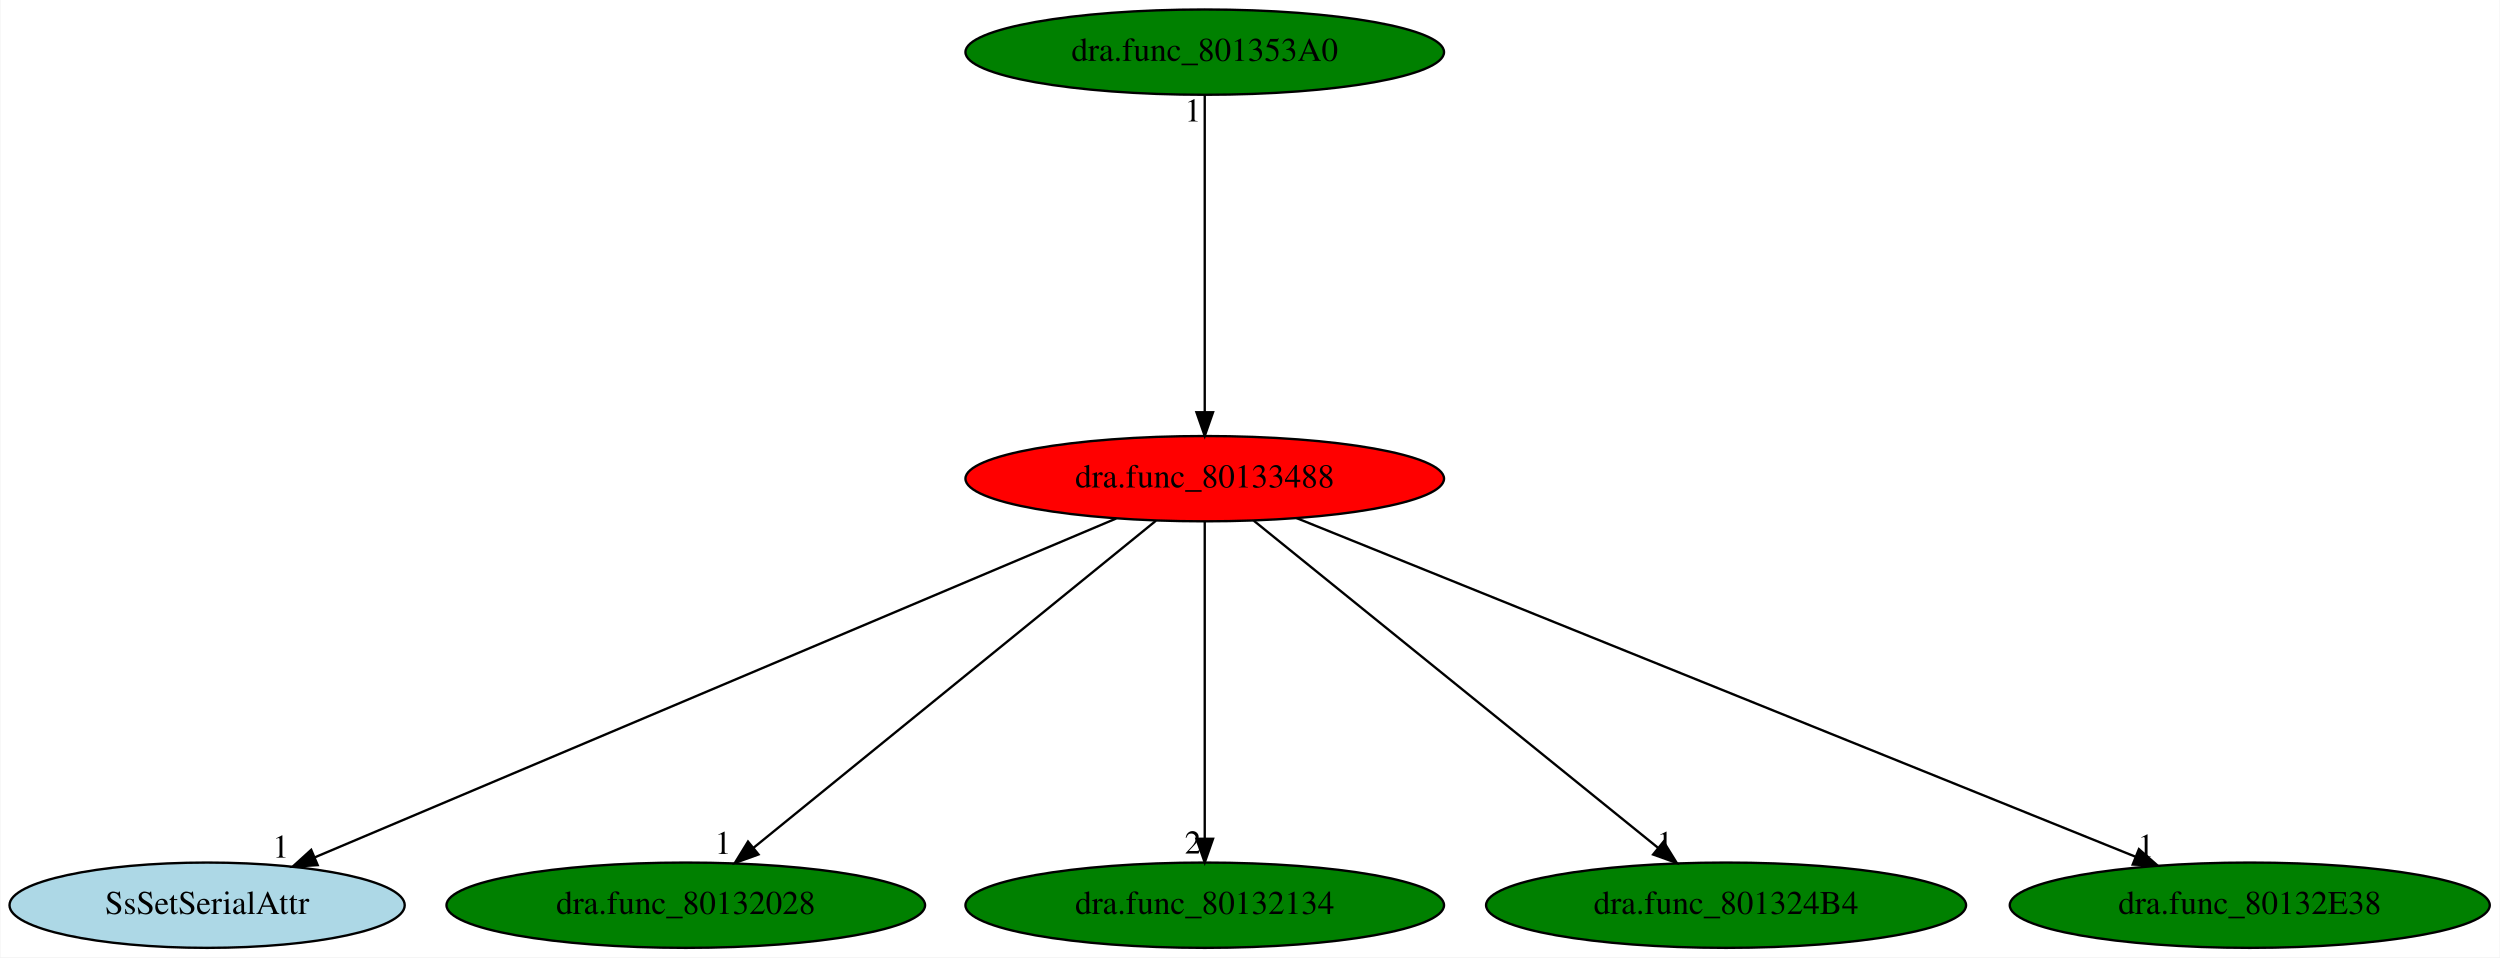
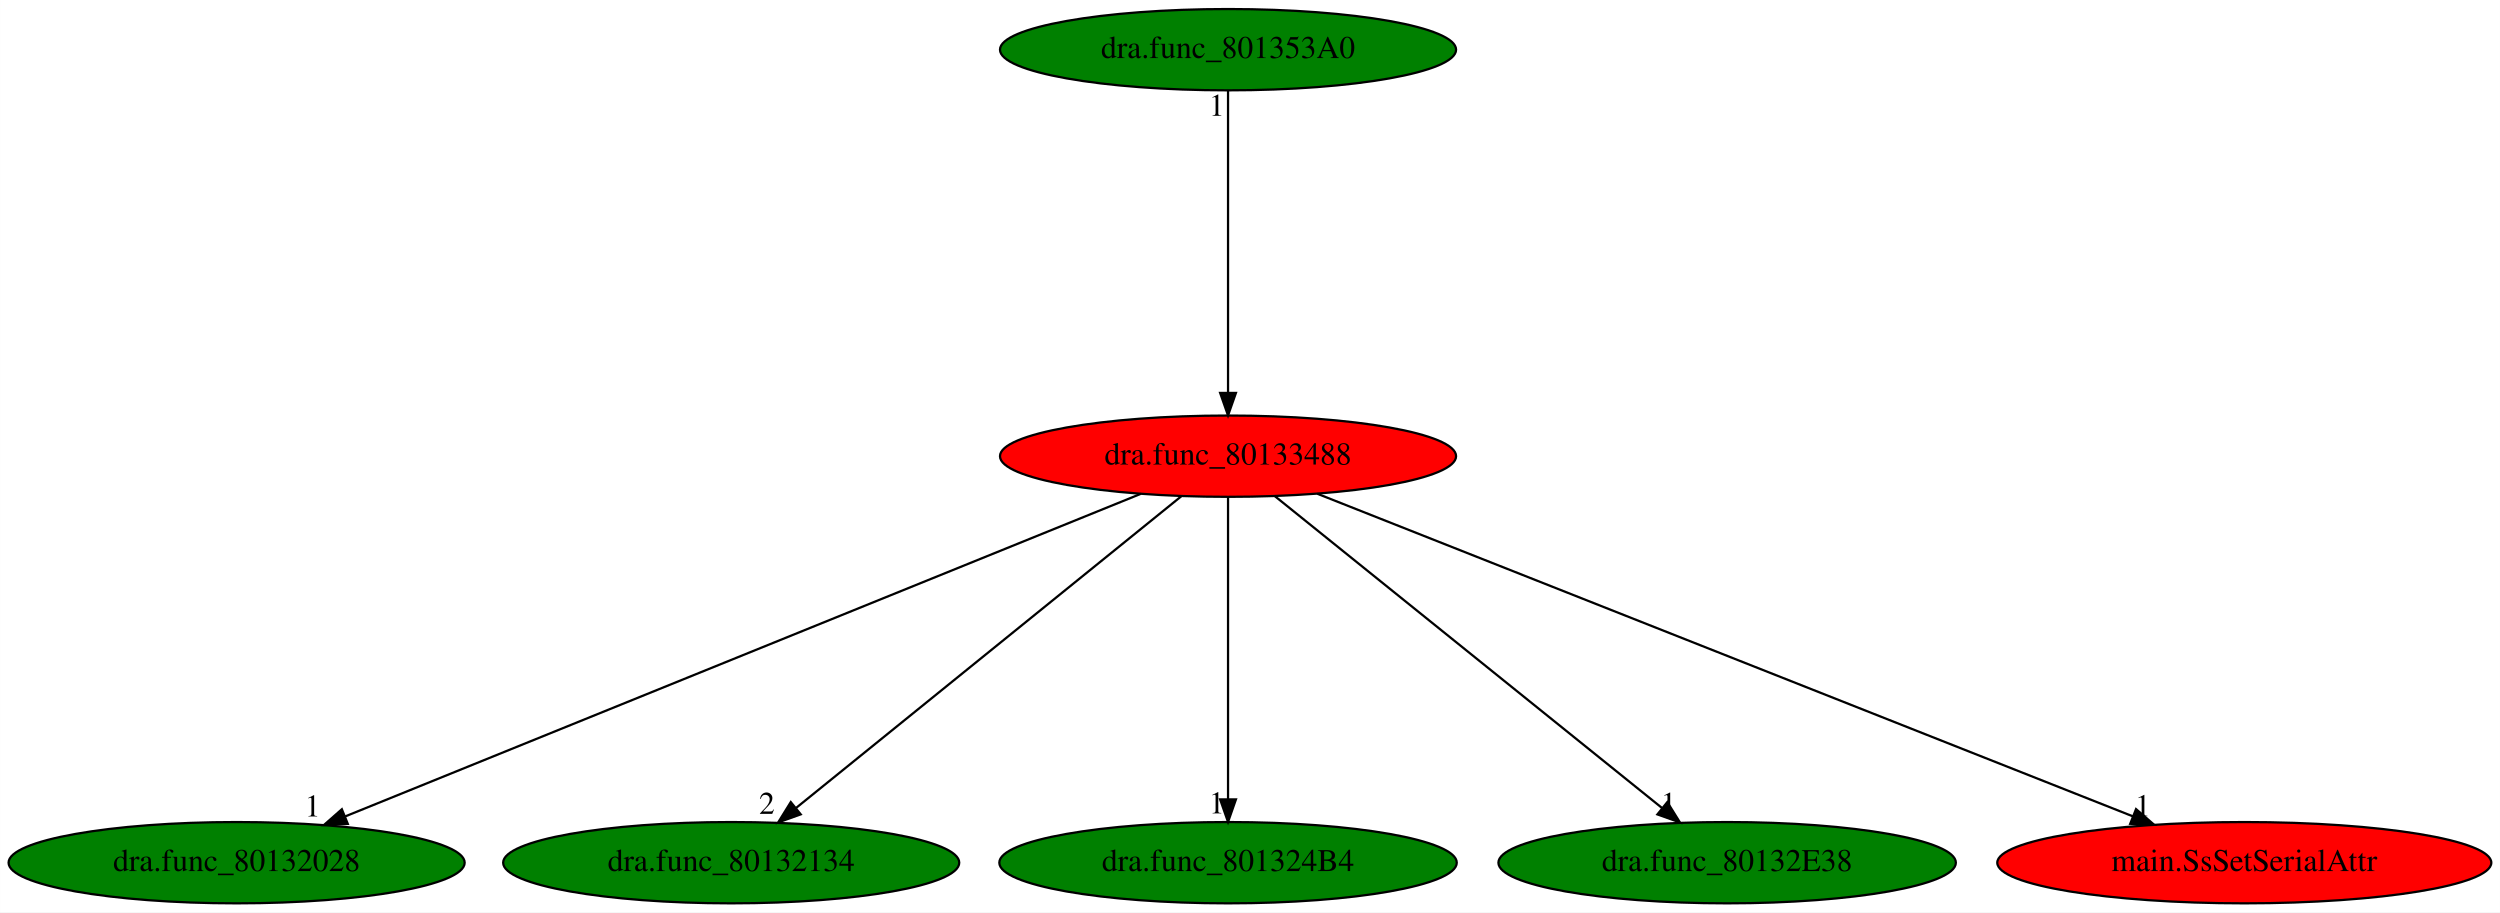
- <svg xmlns="http://www.w3.org/2000/svg" xmlns:xlink="http://www.w3.org/1999/xlink" width="1055pt" height="404pt" viewBox="0.00 0.00 1054.58 404.00">
+ <svg xmlns="http://www.w3.org/2000/svg" xmlns:xlink="http://www.w3.org/1999/xlink" width="1107pt" height="404pt" viewBox="0.00 0.00 1106.93 404.00">
  <g id="graph0" class="graph" transform="scale(1 1) rotate(0) translate(4 400)">
-     <polygon fill="white" stroke="transparent" points="-4,4 -4,-400 1050.58,-400 1050.58,4 -4,4" />
+     <polygon fill="white" stroke="transparent" points="-4,4 -4,-400 1102.93,-400 1102.93,4 -4,4" />
    <g id="node1" class="node">
-       <ellipse fill="red" stroke="black" cx="504.19" cy="-198" rx="100.98" ry="18" />
-       <text text-anchor="middle" x="504.19" y="-194.3" font-family="Times,serif" font-size="14.00">dra.func_80133488</text>
+       <ellipse fill="red" stroke="black" cx="539.74" cy="-198" rx="100.98" ry="18" />
+       <text text-anchor="middle" x="539.74" y="-194.3" font-family="Times,serif" font-size="14.00">dra.func_80133488</text>
    </g>
    <g id="node2" class="node">
      <g id="a_node2">
-         <a xlink:href="SsSetSerialAttr.svg" xlink:title="SsSetSerialAttr">
-           <ellipse fill="lightblue" stroke="black" cx="83.19" cy="-18" rx="83.39" ry="18" />
-           <text text-anchor="middle" x="83.19" y="-14.3" font-family="Times,serif" font-size="14.00">SsSetSerialAttr</text>
+         <a xlink:href="dra.func_80132028.svg" xlink:title="dra.func_80132028">
+           <ellipse fill="green" stroke="black" cx="100.74" cy="-18" rx="100.98" ry="18" />
+           <text text-anchor="middle" x="100.74" y="-14.3" font-family="Times,serif" font-size="14.00">dra.func_80132028</text>
        </a>
      </g>
    </g>
    <g id="edge1" class="edge">
-       <path fill="none" stroke="black" d="M466.83,-181.2C389.52,-148.51 212.22,-73.55 128.52,-38.16" />
-       <polygon fill="black" stroke="black" points="129.85,-34.92 119.27,-34.25 127.12,-41.37 129.85,-34.92" />
-       <text text-anchor="middle" x="114.27" y="-38.05" font-family="Times,serif" font-size="14.00">1</text>
+       <path fill="none" stroke="black" d="M501.17,-181.36C421,-148.86 236.59,-74.08 148.83,-38.5" />
+       <polygon fill="black" stroke="black" points="149.97,-35.18 139.38,-34.67 147.34,-41.67 149.97,-35.18" />
+       <text text-anchor="middle" x="134.38" y="-38.47" font-family="Times,serif" font-size="14.00">1</text>
    </g>
    <g id="node3" class="node">
      <g id="a_node3">
-         <a xlink:href="dra.func_80132028.svg" xlink:title="dra.func_80132028">
-           <ellipse fill="green" stroke="black" cx="285.19" cy="-18" rx="100.98" ry="18" />
-           <text text-anchor="middle" x="285.19" y="-14.3" font-family="Times,serif" font-size="14.00">dra.func_80132028</text>
+         <a xlink:href="dra.func_80132134.svg" xlink:title="dra.func_80132134">
+           <ellipse fill="green" stroke="black" cx="319.74" cy="-18" rx="100.98" ry="18" />
+           <text text-anchor="middle" x="319.74" y="-14.3" font-family="Times,serif" font-size="14.00">dra.func_80132134</text>
        </a>
      </g>
    </g>
    <g id="edge2" class="edge">
-       <path fill="none" stroke="black" d="M483.59,-180.25C444.3,-148.32 358.58,-78.65 313.77,-42.23" />
-       <polygon fill="black" stroke="black" points="315.87,-39.42 305.9,-35.83 311.45,-44.85 315.87,-39.42" />
-       <text text-anchor="middle" x="300.9" y="-39.63" font-family="Times,serif" font-size="14.00">1</text>
+       <path fill="none" stroke="black" d="M519.04,-180.25C479.57,-148.32 393.46,-78.65 348.45,-42.23" />
+       <polygon fill="black" stroke="black" points="350.52,-39.4 340.54,-35.83 346.12,-44.84 350.52,-39.4" />
+       <text text-anchor="middle" x="335.54" y="-39.63" font-family="Times,serif" font-size="14.00">2</text>
    </g>
    <g id="node4" class="node">
      <g id="a_node4">
-         <a xlink:href="dra.func_80132134.svg" xlink:title="dra.func_80132134">
-           <ellipse fill="green" stroke="black" cx="504.19" cy="-18" rx="100.98" ry="18" />
-           <text text-anchor="middle" x="504.19" y="-14.3" font-family="Times,serif" font-size="14.00">dra.func_80132134</text>
+         <a xlink:href="dra.func_801324B4.svg" xlink:title="dra.func_801324B4">
+           <ellipse fill="green" stroke="black" cx="539.74" cy="-18" rx="101.28" ry="18" />
+           <text text-anchor="middle" x="539.74" y="-14.3" font-family="Times,serif" font-size="14.00">dra.func_801324B4</text>
        </a>
      </g>
    </g>
    <g id="edge3" class="edge">
-       <path fill="none" stroke="black" d="M504.19,-179.93C504.19,-148.97 504.19,-83.3 504.19,-46.13" />
-       <polygon fill="black" stroke="black" points="507.69,-46.02 504.19,-36.02 500.69,-46.02 507.69,-46.02" />
-       <text text-anchor="middle" x="499.19" y="-39.82" font-family="Times,serif" font-size="14.00">2</text>
+       <path fill="none" stroke="black" d="M539.74,-179.93C539.74,-148.97 539.74,-83.3 539.74,-46.13" />
+       <polygon fill="black" stroke="black" points="543.24,-46.02 539.74,-36.02 536.24,-46.02 543.24,-46.02" />
+       <text text-anchor="middle" x="534.74" y="-39.82" font-family="Times,serif" font-size="14.00">1</text>
    </g>
    <g id="node5" class="node">
      <g id="a_node5">
-         <a xlink:href="dra.func_801324B4.svg" xlink:title="dra.func_801324B4">
-           <ellipse fill="green" stroke="black" cx="724.19" cy="-18" rx="101.28" ry="18" />
-           <text text-anchor="middle" x="724.19" y="-14.3" font-family="Times,serif" font-size="14.00">dra.func_801324B4</text>
+         <a xlink:href="dra.func_80132E38.svg" xlink:title="dra.func_80132E38">
+           <ellipse fill="green" stroke="black" cx="760.74" cy="-18" rx="101.28" ry="18" />
+           <text text-anchor="middle" x="760.74" y="-14.3" font-family="Times,serif" font-size="14.00">dra.func_80132E38</text>
        </a>
      </g>
    </g>
    <g id="edge4" class="edge">
-       <path fill="none" stroke="black" d="M524.89,-180.25C564.36,-148.32 650.47,-78.65 695.48,-42.23" />
-       <polygon fill="black" stroke="black" points="697.82,-44.84 703.39,-35.83 693.41,-39.4 697.82,-44.84" />
-       <text text-anchor="middle" x="698.39" y="-39.63" font-family="Times,serif" font-size="14.00">1</text>
+       <path fill="none" stroke="black" d="M560.53,-180.25C600.18,-148.32 686.69,-78.65 731.9,-42.23" />
+       <polygon fill="black" stroke="black" points="734.25,-44.83 739.84,-35.83 729.86,-39.38 734.25,-44.83" />
+       <text text-anchor="middle" x="734.84" y="-39.63" font-family="Times,serif" font-size="14.00">1</text>
    </g>
    <g id="node6" class="node">
      <g id="a_node6">
-         <a xlink:href="dra.func_80132E38.svg" xlink:title="dra.func_80132E38">
-           <ellipse fill="green" stroke="black" cx="945.19" cy="-18" rx="101.28" ry="18" />
-           <text text-anchor="middle" x="945.19" y="-14.3" font-family="Times,serif" font-size="14.00">dra.func_80132E38</text>
+         <a xlink:href="main.SsSetSerialAttr.svg" xlink:title="main.SsSetSerialAttr">
+           <ellipse fill="red" stroke="black" cx="989.74" cy="-18" rx="109.38" ry="18" />
+           <text text-anchor="middle" x="989.74" y="-14.3" font-family="Times,serif" font-size="14.00">main.SsSetSerialAttr</text>
        </a>
      </g>
    </g>
    <g id="edge5" class="edge">
-       <path fill="none" stroke="black" d="M542.94,-181.36C623.47,-148.86 808.73,-74.08 896.88,-38.5" />
-       <polygon fill="black" stroke="black" points="898.41,-41.66 906.37,-34.67 895.79,-35.17 898.41,-41.66" />
-       <text text-anchor="middle" x="901.37" y="-38.47" font-family="Times,serif" font-size="14.00">1</text>
+       <path fill="none" stroke="black" d="M579.28,-181.36C661.43,-148.86 850.4,-74.12 940.38,-38.53" />
+       <polygon fill="black" stroke="black" points="941.8,-41.73 949.81,-34.8 939.22,-35.22 941.8,-41.73" />
+       <text text-anchor="middle" x="944.81" y="-38.6" font-family="Times,serif" font-size="14.00">1</text>
    </g>
    <g id="node7" class="node">
      <g id="a_node7">
        <a xlink:href="dra.func_801353A0.svg" xlink:title="dra.func_801353A0">
-           <ellipse fill="green" stroke="black" cx="504.19" cy="-378" rx="100.98" ry="18" />
-           <text text-anchor="middle" x="504.19" y="-374.3" font-family="Times,serif" font-size="14.00">dra.func_801353A0</text>
+           <ellipse fill="green" stroke="black" cx="539.74" cy="-378" rx="100.98" ry="18" />
+           <text text-anchor="middle" x="539.74" y="-374.3" font-family="Times,serif" font-size="14.00">dra.func_801353A0</text>
        </a>
      </g>
    </g>
    <g id="edge6" class="edge">
-       <path fill="none" stroke="black" d="M504.19,-359.93C504.19,-328.97 504.19,-263.3 504.19,-226.13" />
-       <polygon fill="black" stroke="black" points="507.69,-226.02 504.19,-216.02 500.69,-226.02 507.69,-226.02" />
-       <text text-anchor="middle" x="499.19" y="-348.73" font-family="Times,serif" font-size="14.00">1</text>
+       <path fill="none" stroke="black" d="M539.74,-359.93C539.74,-328.97 539.74,-263.3 539.74,-226.13" />
+       <polygon fill="black" stroke="black" points="543.24,-226.02 539.74,-216.02 536.24,-226.02 543.24,-226.02" />
+       <text text-anchor="middle" x="534.74" y="-348.73" font-family="Times,serif" font-size="14.00">1</text>
    </g>
  </g>
</svg>
